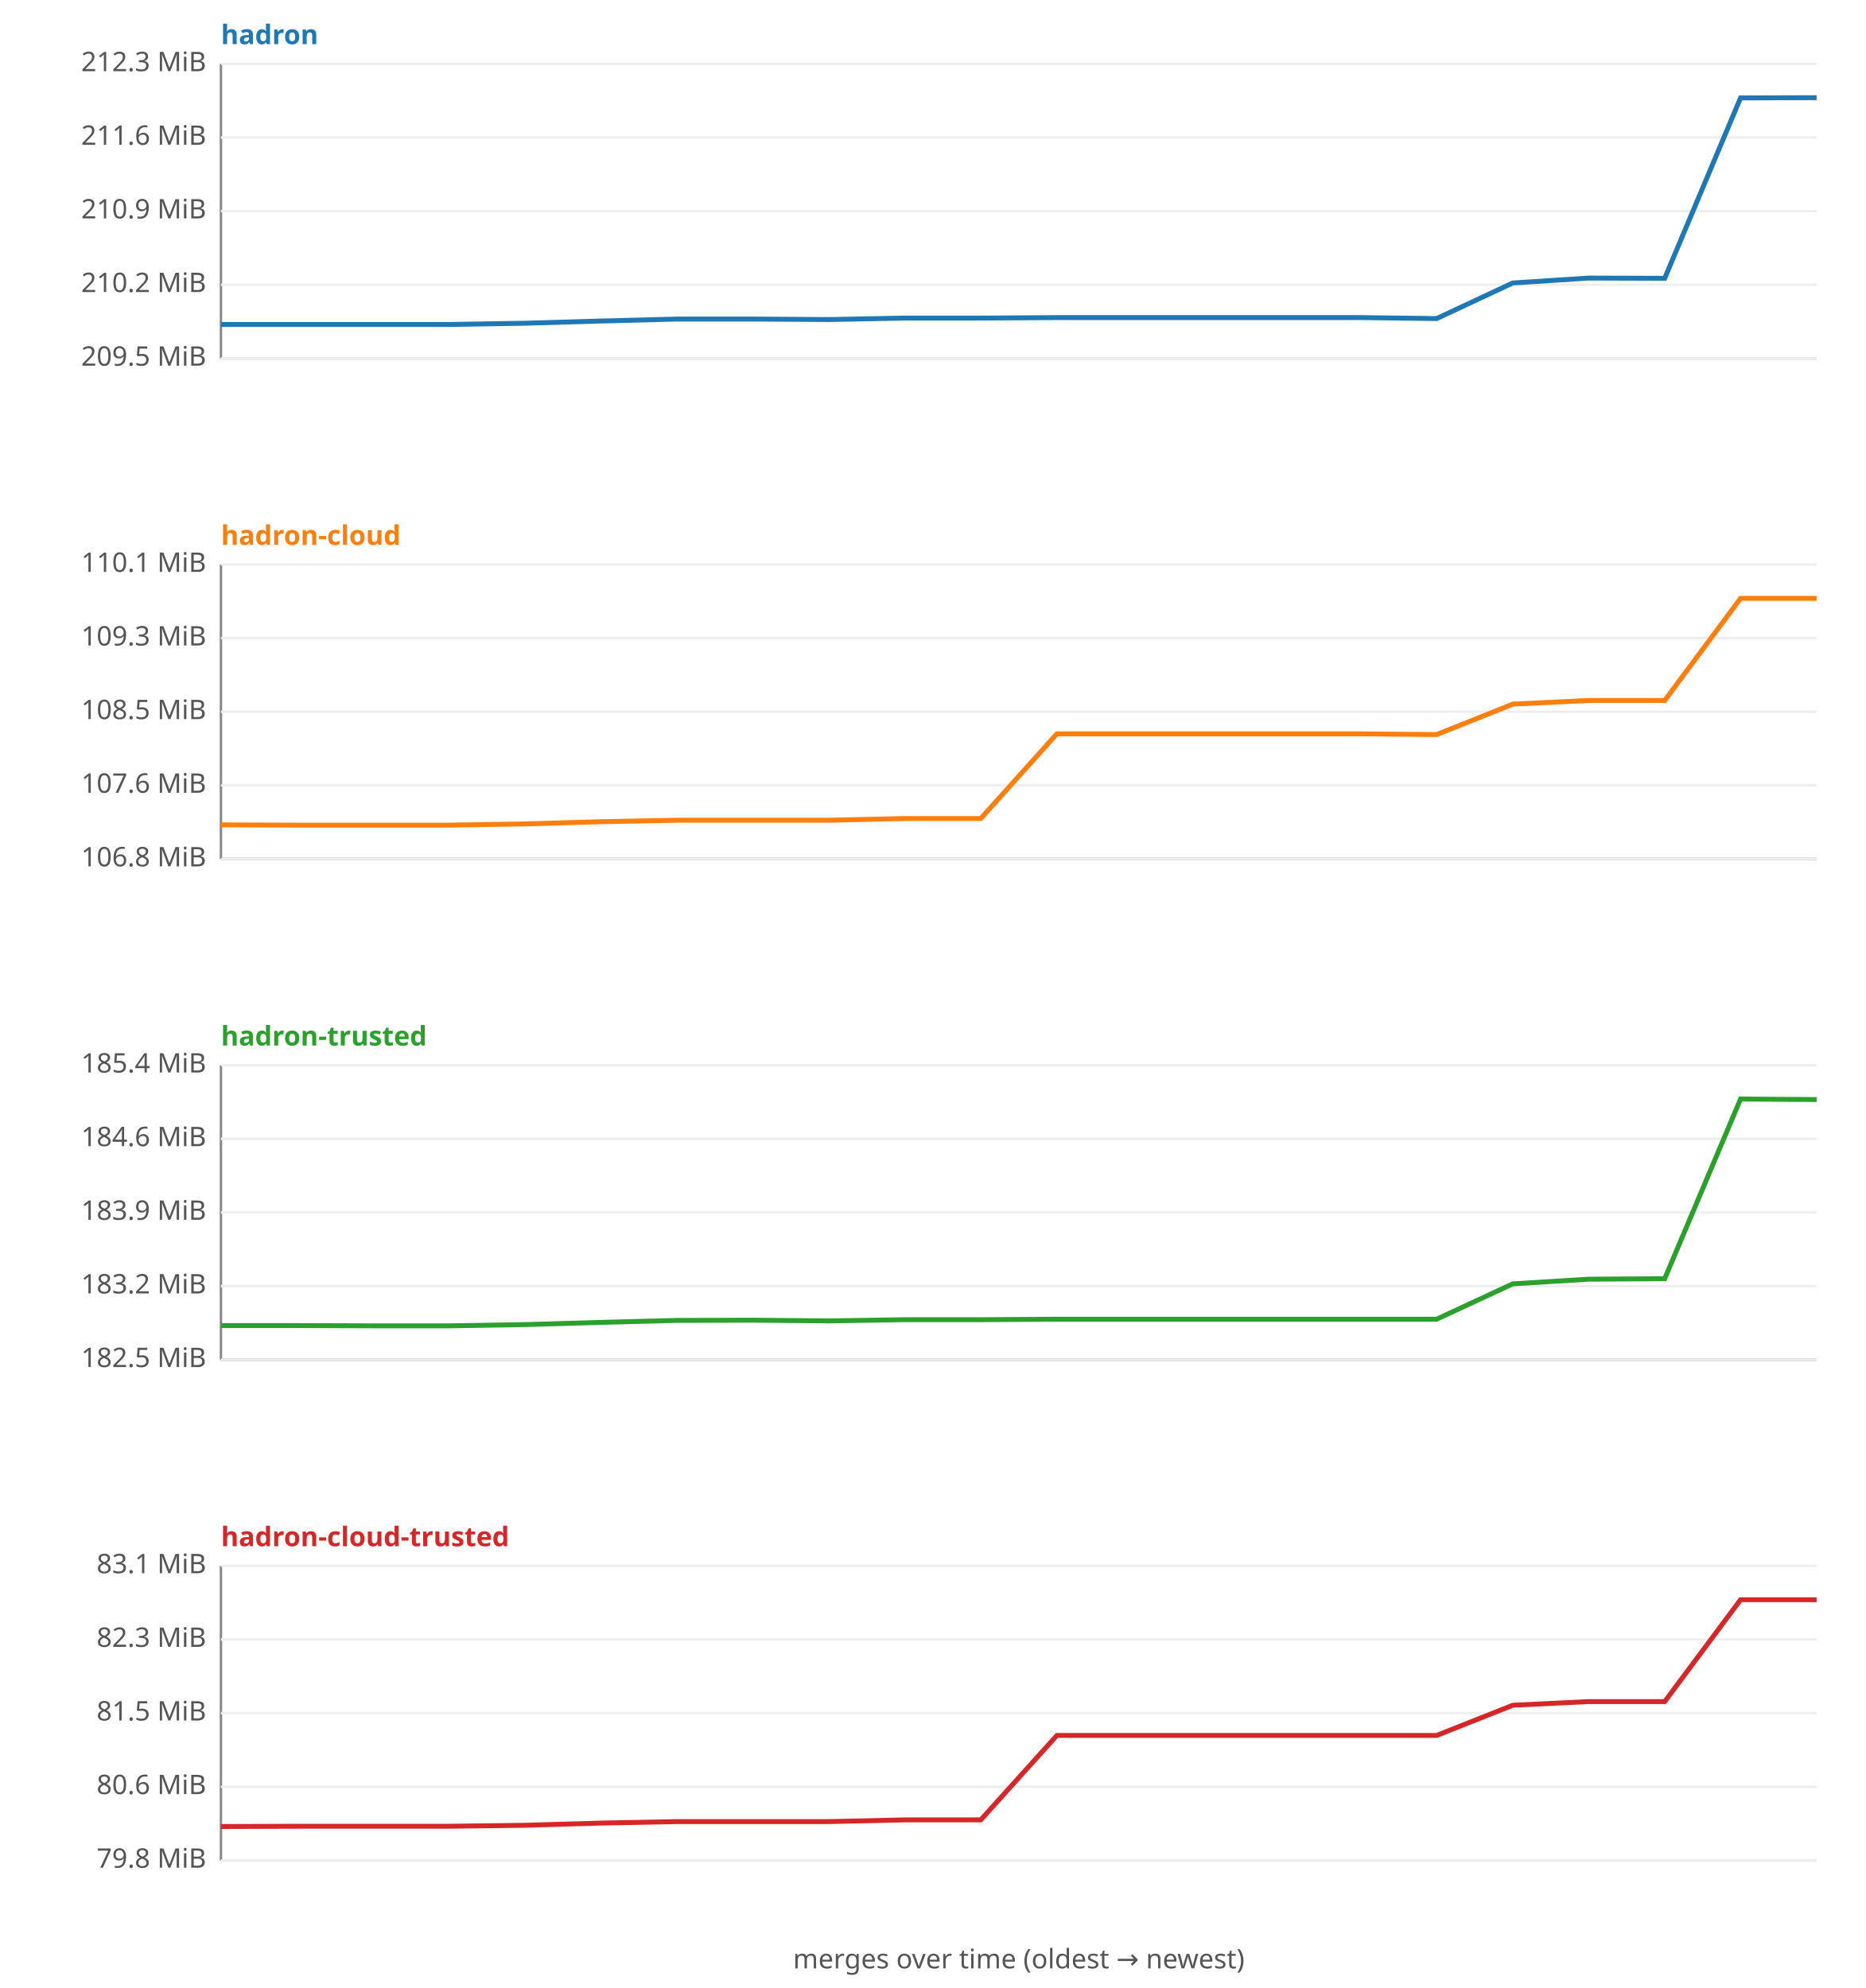
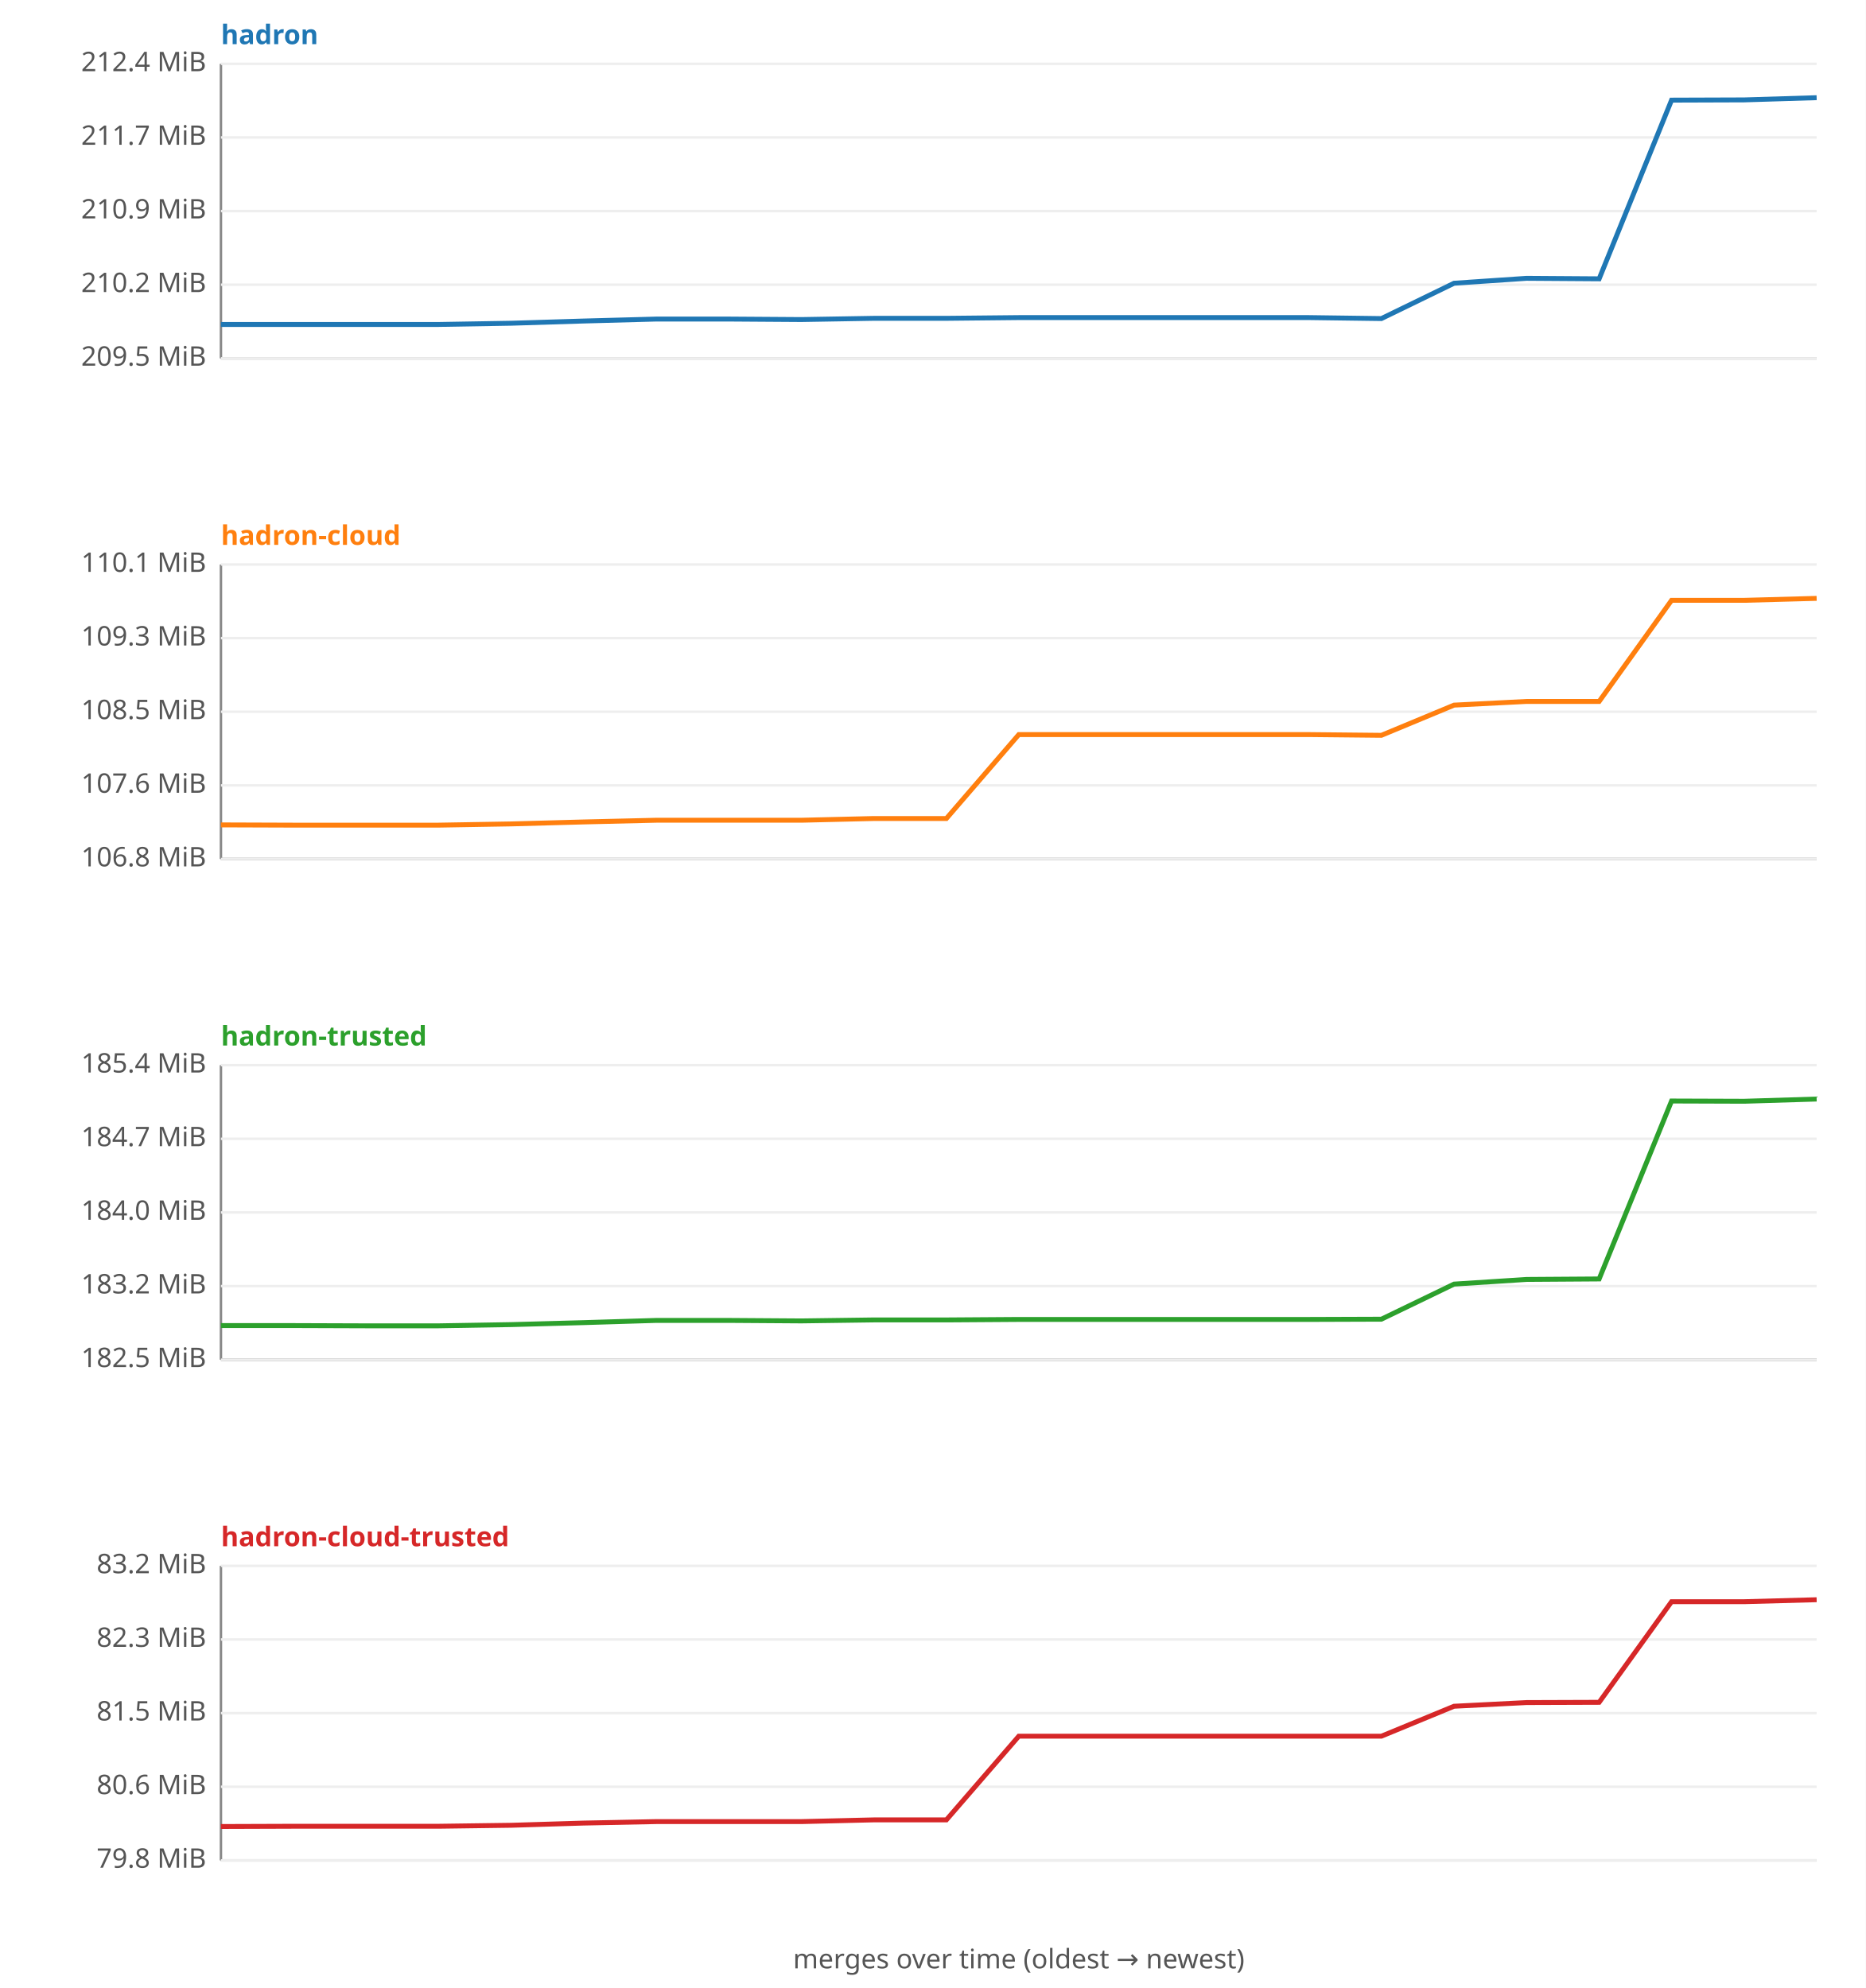
<svg xmlns="http://www.w3.org/2000/svg" width="760" height="810" viewBox="0 0 760 810" font-family="sans-serif" font-size="11">
  <rect width="760" height="810" fill="#ffffff" />
  <text x="90" y="18" fill="#1f77b4" font-weight="bold">hadron</text>
  <line x1="90" y1="26" x2="90" y2="146" stroke="#888" />
  <line x1="90" y1="146" x2="740" y2="146" stroke="#888" />
  <line x1="90" y1="146.0" x2="740" y2="146.0" stroke="#eee" />
  <text x="84" y="149.0" text-anchor="end" fill="#555">209.5 MiB</text>
  <line x1="90" y1="116.0" x2="740" y2="116.0" stroke="#eee" />
  <text x="84" y="119.0" text-anchor="end" fill="#555">210.2 MiB</text>
  <line x1="90" y1="86.0" x2="740" y2="86.0" stroke="#eee" />
  <text x="84" y="89.0" text-anchor="end" fill="#555">210.9 MiB</text>
  <line x1="90" y1="56.0" x2="740" y2="56.0" stroke="#eee" />
-   <text x="84" y="59.0" text-anchor="end" fill="#555">211.6 MiB</text>
+   <text x="84" y="59.0" text-anchor="end" fill="#555">211.7 MiB</text>
  <line x1="90" y1="26.0" x2="740" y2="26.0" stroke="#eee" />
-   <text x="84" y="29.0" text-anchor="end" fill="#555">212.3 MiB</text>
-   <polyline fill="none" stroke="#1f77b4" stroke-width="2" points="90.0,132.2 121.0,132.2 151.9,132.2 182.9,132.2 213.8,131.7 244.8,130.8 275.7,130.0 306.7,130.0 337.6,130.2 368.6,129.6 399.5,129.6 430.5,129.4 461.4,129.4 492.4,129.4 523.3,129.4 554.3,129.4 585.2,129.8 616.2,115.3 647.1,113.3 678.1,113.4 709.0,39.9 740.0,39.8 " />
+   <text x="84" y="29.0" text-anchor="end" fill="#555">212.4 MiB</text>
+   <polyline fill="none" stroke="#1f77b4" stroke-width="2" points="90.0,132.2 119.5,132.2 149.1,132.2 178.6,132.2 208.2,131.7 237.7,130.8 267.3,130.0 296.8,130.0 326.4,130.2 355.9,129.7 385.5,129.7 415.0,129.4 444.5,129.4 474.1,129.4 503.6,129.4 533.2,129.4 562.7,129.8 592.3,115.4 621.8,113.4 651.4,113.6 680.9,40.8 710.5,40.7 740.0,39.8 " />
  <text x="90" y="222" fill="#ff7f0e" font-weight="bold">hadron-cloud</text>
  <line x1="90" y1="230" x2="90" y2="350" stroke="#888" />
  <line x1="90" y1="350" x2="740" y2="350" stroke="#888" />
  <line x1="90" y1="350.0" x2="740" y2="350.0" stroke="#eee" />
  <text x="84" y="353.0" text-anchor="end" fill="#555">106.8 MiB</text>
  <line x1="90" y1="320.0" x2="740" y2="320.0" stroke="#eee" />
  <text x="84" y="323.0" text-anchor="end" fill="#555">107.6 MiB</text>
  <line x1="90" y1="290.0" x2="740" y2="290.0" stroke="#eee" />
  <text x="84" y="293.0" text-anchor="end" fill="#555">108.5 MiB</text>
  <line x1="90" y1="260.0" x2="740" y2="260.0" stroke="#eee" />
  <text x="84" y="263.0" text-anchor="end" fill="#555">109.3 MiB</text>
  <line x1="90" y1="230.0" x2="740" y2="230.0" stroke="#eee" />
  <text x="84" y="233.0" text-anchor="end" fill="#555">110.1 MiB</text>
-   <polyline fill="none" stroke="#ff7f0e" stroke-width="2" points="90.0,336.1 121.0,336.2 151.9,336.2 182.9,336.2 213.8,335.7 244.8,334.8 275.7,334.2 306.7,334.2 337.6,334.2 368.6,333.5 399.5,333.5 430.5,299.0 461.4,299.0 492.4,299.0 523.3,299.0 554.3,299.0 585.2,299.3 616.2,286.9 647.1,285.4 678.1,285.4 709.0,243.8 740.0,243.8 " />
+   <polyline fill="none" stroke="#ff7f0e" stroke-width="2" points="90.0,336.1 119.5,336.2 149.1,336.2 178.6,336.2 208.2,335.7 237.7,334.9 267.3,334.2 296.8,334.2 326.4,334.2 355.9,333.5 385.5,333.5 415.0,299.3 444.5,299.3 474.1,299.3 503.6,299.3 533.2,299.3 562.7,299.6 592.3,287.3 621.8,285.8 651.4,285.8 680.9,244.6 710.5,244.6 740.0,243.8 " />
  <text x="90" y="426" fill="#2ca02c" font-weight="bold">hadron-trusted</text>
  <line x1="90" y1="434" x2="90" y2="554" stroke="#888" />
  <line x1="90" y1="554" x2="740" y2="554" stroke="#888" />
  <line x1="90" y1="554.0" x2="740" y2="554.0" stroke="#eee" />
  <text x="84" y="557.0" text-anchor="end" fill="#555">182.5 MiB</text>
  <line x1="90" y1="524.0" x2="740" y2="524.0" stroke="#eee" />
  <text x="84" y="527.0" text-anchor="end" fill="#555">183.2 MiB</text>
  <line x1="90" y1="494.0" x2="740" y2="494.0" stroke="#eee" />
-   <text x="84" y="497.0" text-anchor="end" fill="#555">183.9 MiB</text>
+   <text x="84" y="497.0" text-anchor="end" fill="#555">184.0 MiB</text>
  <line x1="90" y1="464.0" x2="740" y2="464.0" stroke="#eee" />
-   <text x="84" y="467.0" text-anchor="end" fill="#555">184.6 MiB</text>
+   <text x="84" y="467.0" text-anchor="end" fill="#555">184.7 MiB</text>
  <line x1="90" y1="434.0" x2="740" y2="434.0" stroke="#eee" />
  <text x="84" y="437.0" text-anchor="end" fill="#555">185.4 MiB</text>
-   <polyline fill="none" stroke="#2ca02c" stroke-width="2" points="90.0,540.1 121.0,540.1 151.9,540.2 182.9,540.2 213.8,539.7 244.8,538.8 275.7,538.0 306.7,537.9 337.6,538.2 368.6,537.7 399.5,537.7 430.5,537.5 461.4,537.5 492.4,537.5 523.3,537.5 554.3,537.5 585.2,537.5 616.2,523.1 647.1,521.2 678.1,521.0 709.0,447.8 740.0,448.0 " />
+   <polyline fill="none" stroke="#2ca02c" stroke-width="2" points="90.0,540.1 119.5,540.1 149.1,540.2 178.6,540.2 208.2,539.7 237.7,538.9 267.3,538.0 296.8,538.0 326.4,538.2 355.9,537.8 385.5,537.8 415.0,537.6 444.5,537.6 474.1,537.6 503.6,537.6 533.2,537.6 562.7,537.5 592.3,523.2 621.8,521.3 651.4,521.1 680.9,448.6 710.5,448.7 740.0,447.8 " />
  <text x="90" y="630" fill="#d62728" font-weight="bold">hadron-cloud-trusted</text>
  <line x1="90" y1="638" x2="90" y2="758" stroke="#888" />
  <line x1="90" y1="758" x2="740" y2="758" stroke="#888" />
  <line x1="90" y1="758.0" x2="740" y2="758.0" stroke="#eee" />
  <text x="84" y="761.0" text-anchor="end" fill="#555">79.8 MiB</text>
  <line x1="90" y1="728.0" x2="740" y2="728.0" stroke="#eee" />
  <text x="84" y="731.0" text-anchor="end" fill="#555">80.6 MiB</text>
  <line x1="90" y1="698.0" x2="740" y2="698.0" stroke="#eee" />
  <text x="84" y="701.0" text-anchor="end" fill="#555">81.5 MiB</text>
  <line x1="90" y1="668.0" x2="740" y2="668.0" stroke="#eee" />
  <text x="84" y="671.0" text-anchor="end" fill="#555">82.3 MiB</text>
  <line x1="90" y1="638.0" x2="740" y2="638.0" stroke="#eee" />
-   <text x="84" y="641.0" text-anchor="end" fill="#555">83.1 MiB</text>
-   <polyline fill="none" stroke="#d62728" stroke-width="2" points="90.0,744.2 121.0,744.1 151.9,744.1 182.9,744.1 213.8,743.7 244.8,742.8 275.7,742.2 306.7,742.2 337.6,742.2 368.6,741.5 399.5,741.5 430.5,707.1 461.4,707.1 492.4,707.1 523.3,707.1 554.3,707.1 585.2,707.1 616.2,694.8 647.1,693.3 678.1,693.3 709.0,651.8 740.0,651.8 " />
+   <text x="84" y="641.0" text-anchor="end" fill="#555">83.2 MiB</text>
+   <polyline fill="none" stroke="#d62728" stroke-width="2" points="90.0,744.2 119.5,744.1 149.1,744.1 178.6,744.1 208.2,743.7 237.7,742.8 267.3,742.2 296.8,742.2 326.4,742.2 355.9,741.5 385.5,741.5 415.0,707.4 444.5,707.4 474.1,707.4 503.6,707.4 533.2,707.4 562.7,707.4 592.3,695.2 621.8,693.7 651.4,693.6 680.9,652.6 710.5,652.6 740.0,651.8 " />
  <text x="415" y="802" text-anchor="middle" fill="#555">merges over time (oldest → newest)</text>
</svg>
